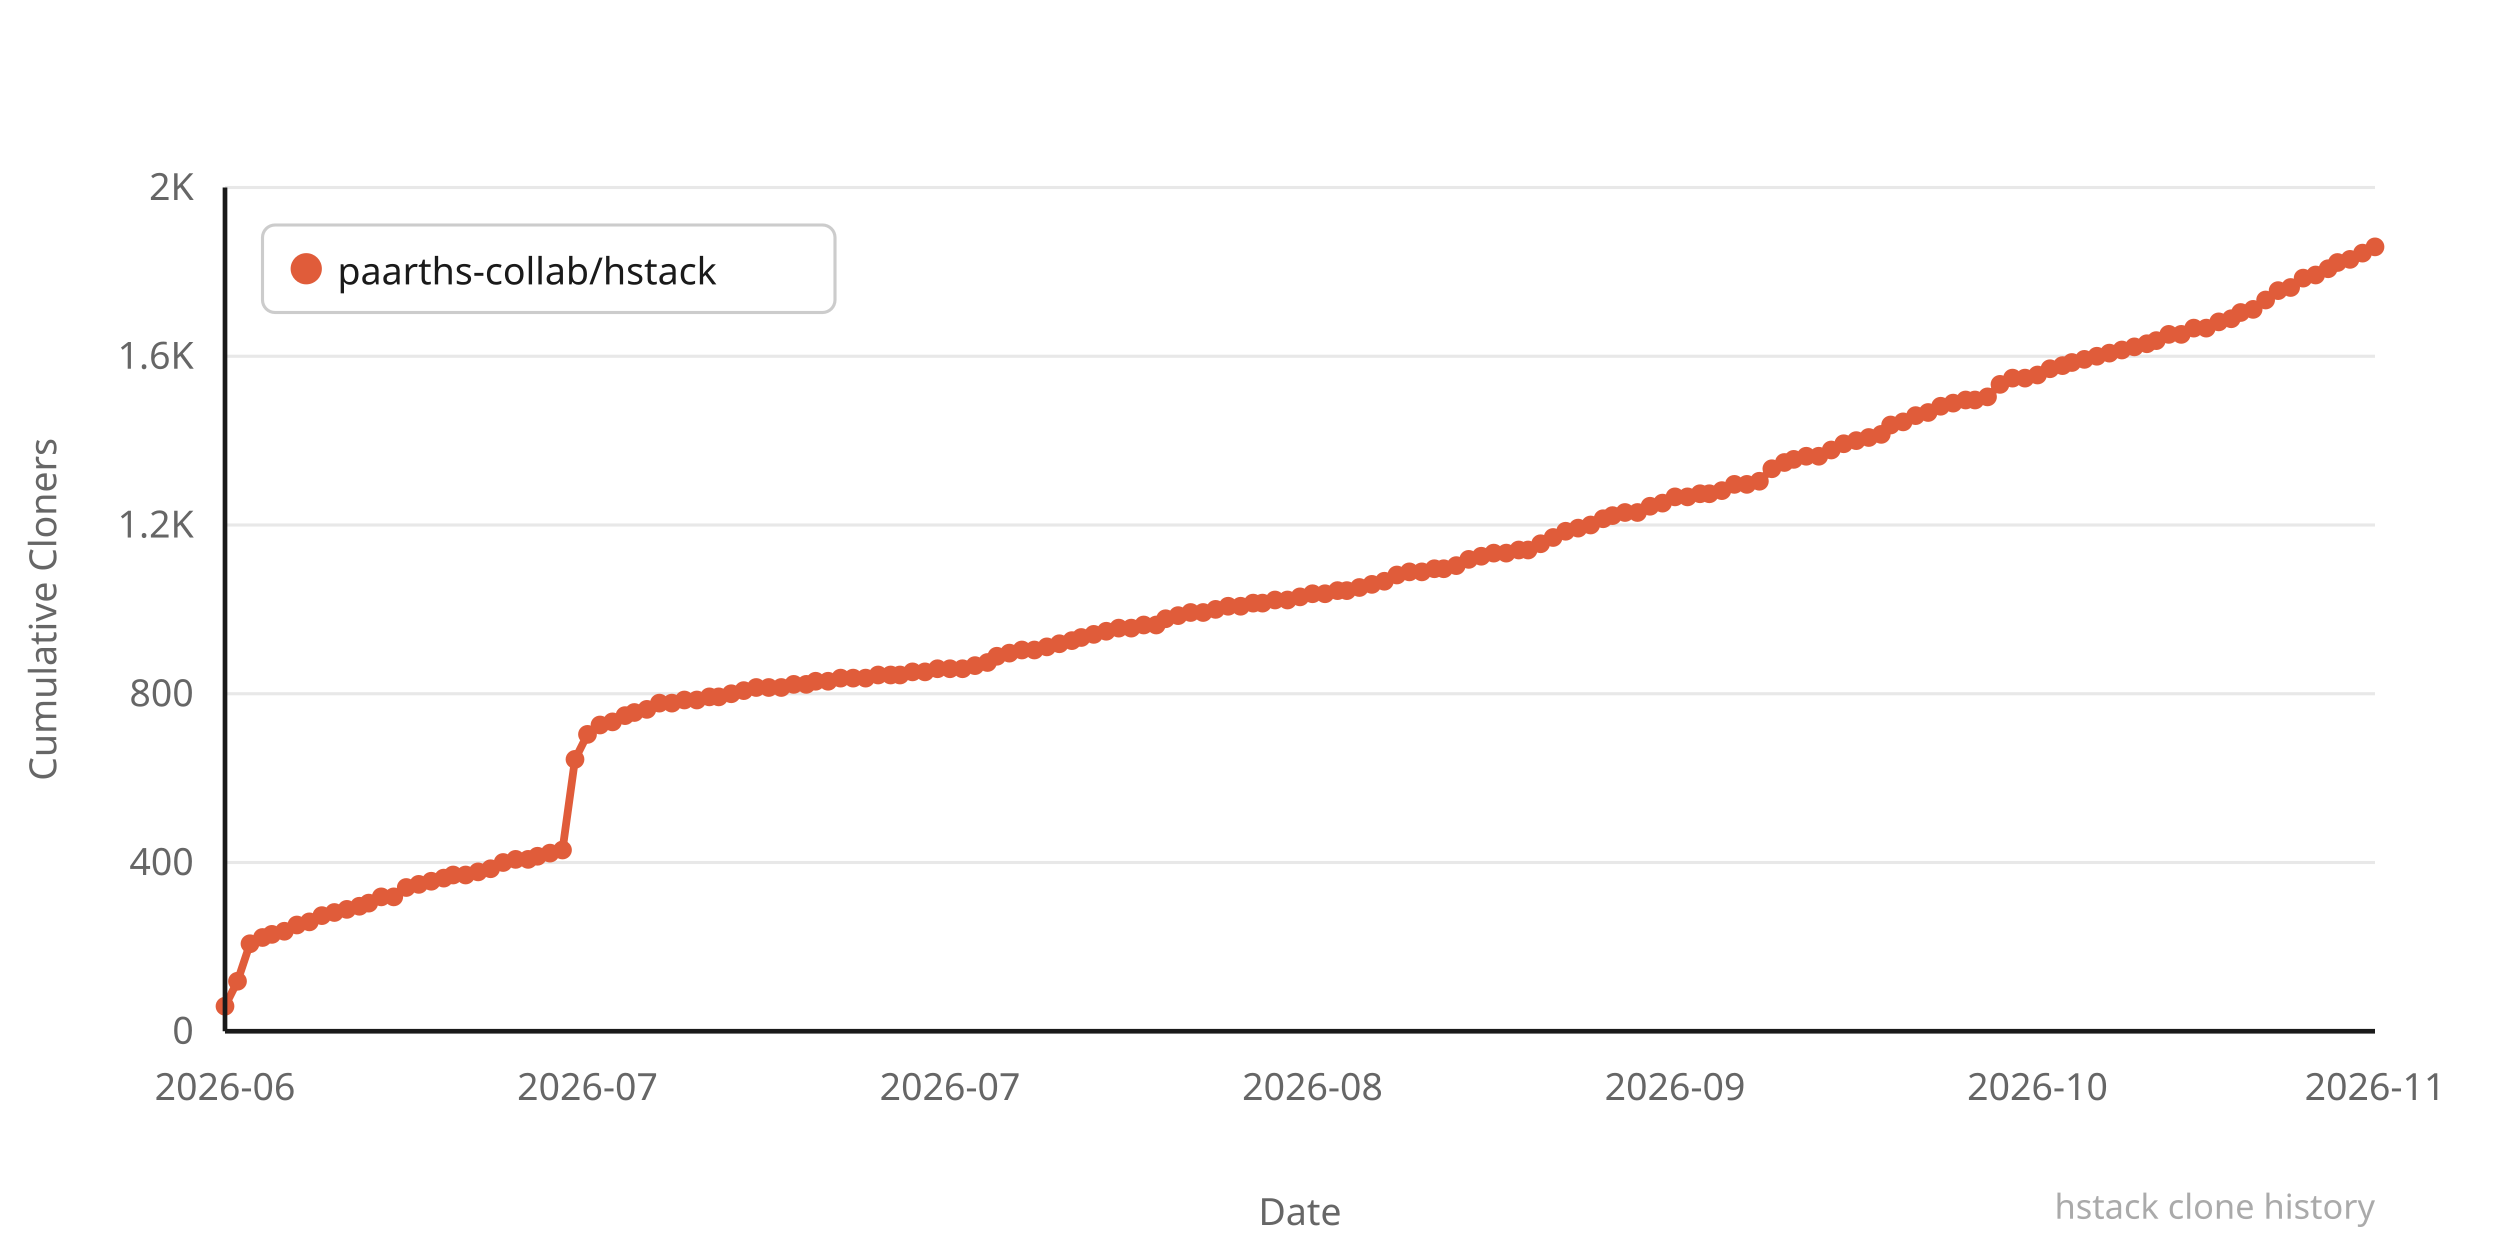
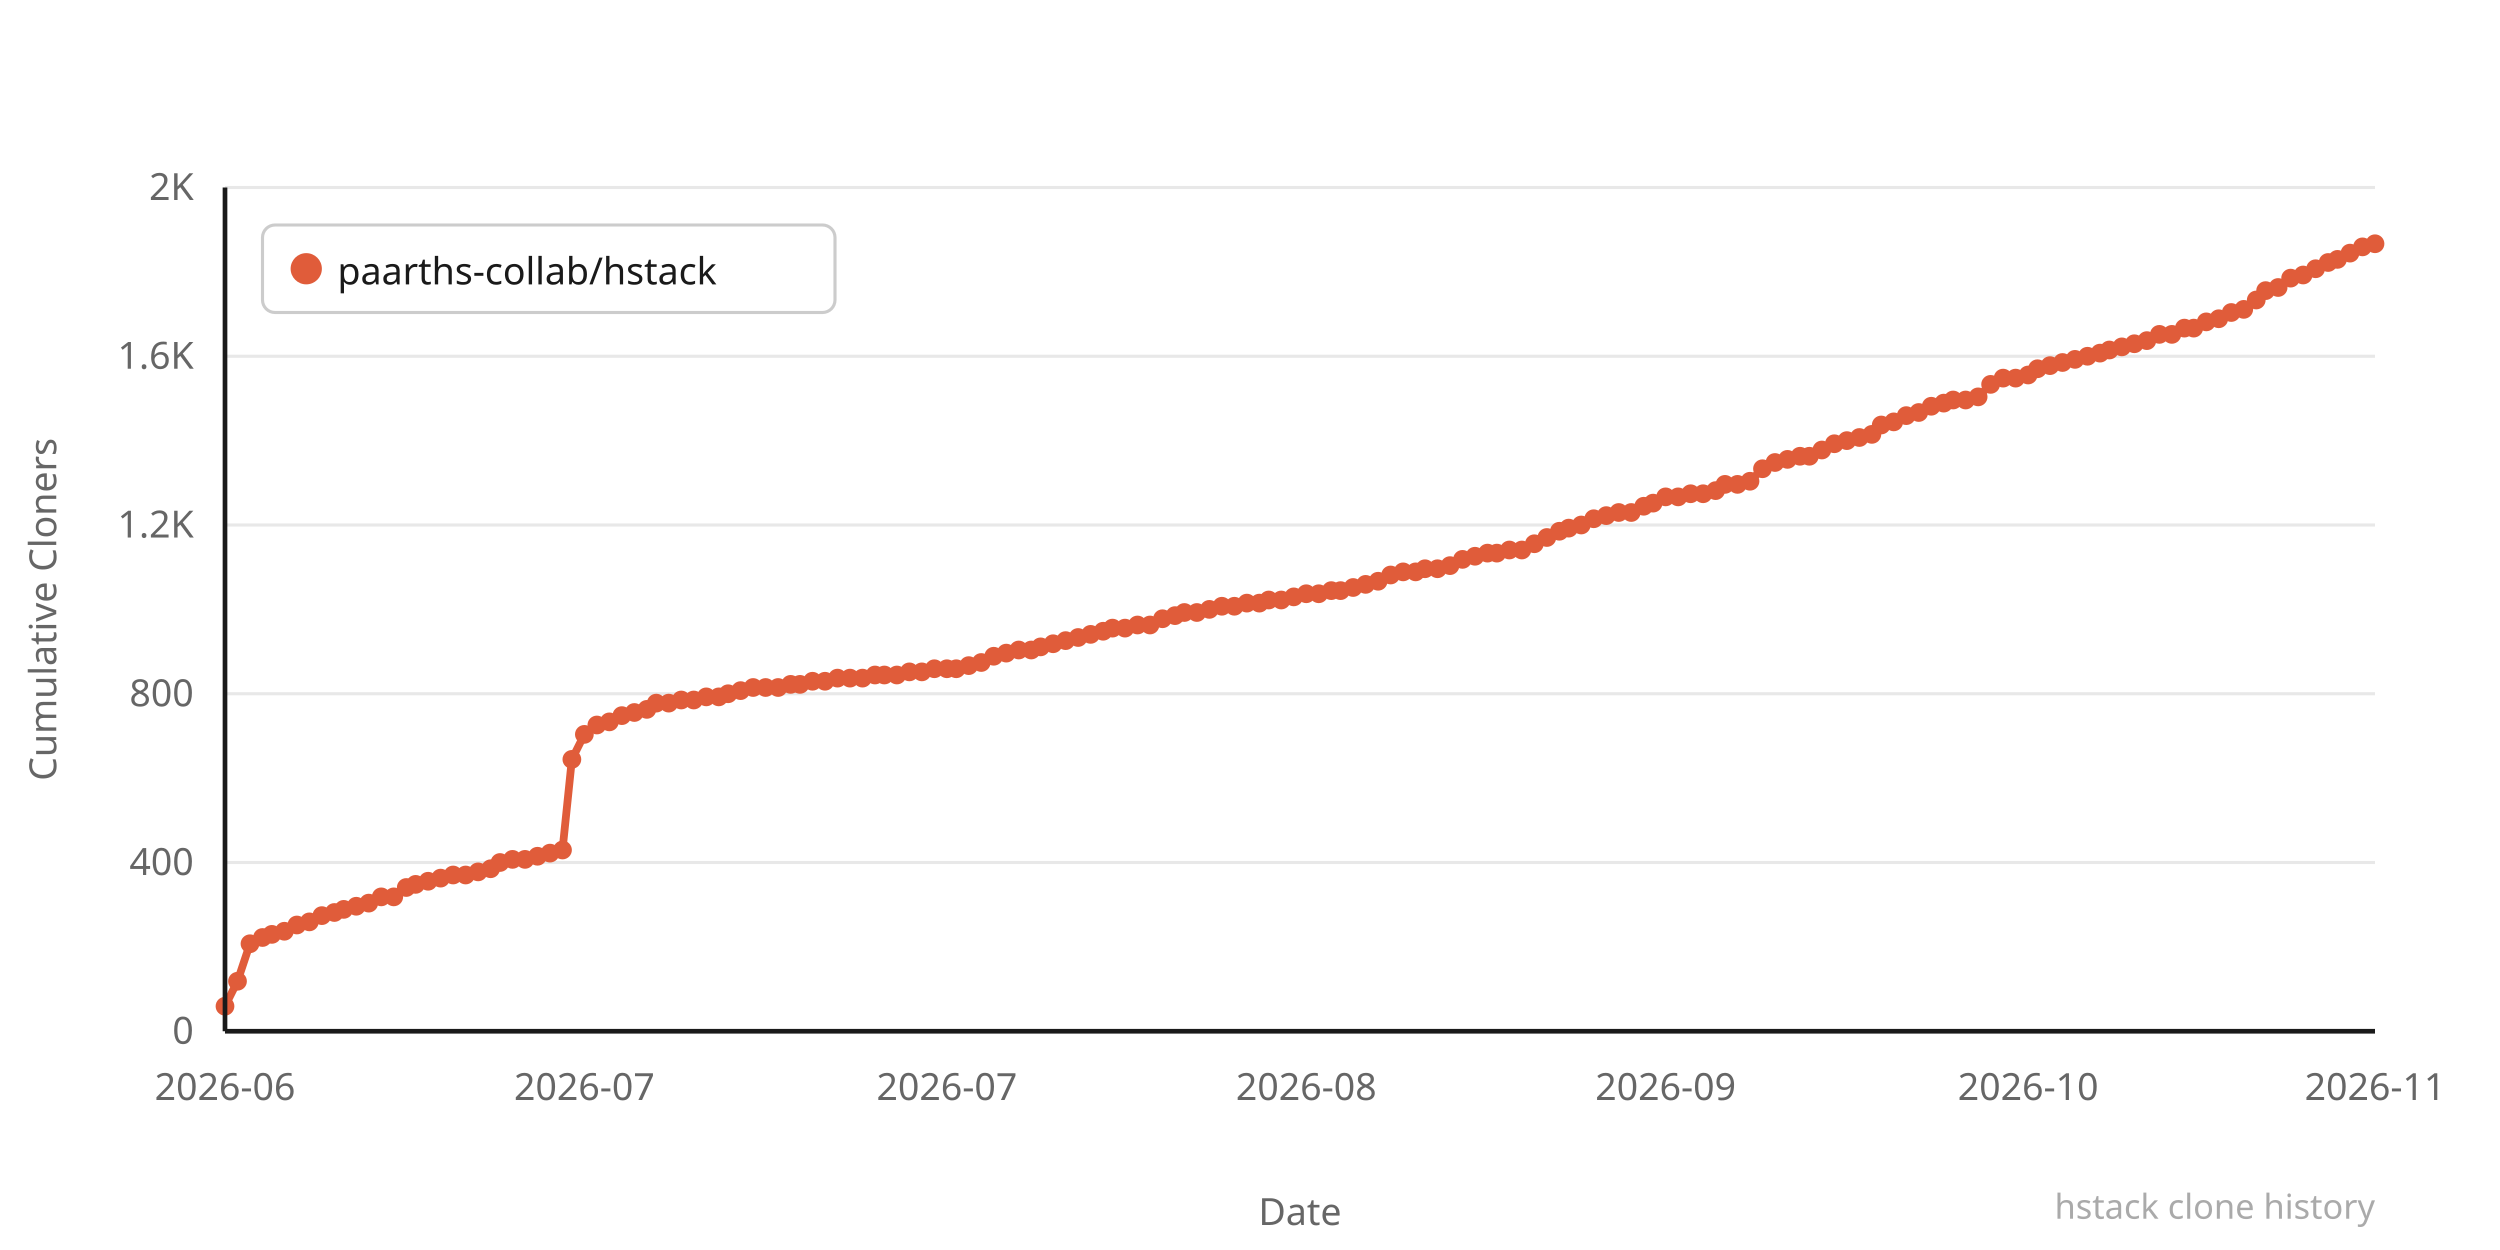
<svg xmlns="http://www.w3.org/2000/svg" width="800" height="400" viewBox="0 0 800 400">
  <rect width="800" height="400" fill="#ffffff" />
  <line x1="72" y1="330" x2="760" y2="330" stroke="#e8e8e8" stroke-width="1" />
  <text x="62" y="334" text-anchor="end" font-family="system-ui,sans-serif" font-size="12" fill="#666666">0</text>
  <line x1="72" y1="276" x2="760" y2="276" stroke="#e8e8e8" stroke-width="1" />
  <text x="62" y="280" text-anchor="end" font-family="system-ui,sans-serif" font-size="12" fill="#666666">400</text>
  <line x1="72" y1="222" x2="760" y2="222" stroke="#e8e8e8" stroke-width="1" />
  <text x="62" y="226" text-anchor="end" font-family="system-ui,sans-serif" font-size="12" fill="#666666">800</text>
  <line x1="72" y1="168" x2="760" y2="168" stroke="#e8e8e8" stroke-width="1" />
  <text x="62" y="172" text-anchor="end" font-family="system-ui,sans-serif" font-size="12" fill="#666666">1.2K</text>
  <line x1="72" y1="114" x2="760" y2="114" stroke="#e8e8e8" stroke-width="1" />
  <text x="62" y="118" text-anchor="end" font-family="system-ui,sans-serif" font-size="12" fill="#666666">1.6K</text>
  <line x1="72" y1="60" x2="760" y2="60" stroke="#e8e8e8" stroke-width="1" />
  <text x="62" y="64" text-anchor="end" font-family="system-ui,sans-serif" font-size="12" fill="#666666">2K</text>
-   <polyline points="72,322 76,314 80,302 84,300 87,299 91,298 95,296 99,295 103,293 107,292 111,291 115,290 118,289 122,287 126,287 130,284 134,283 138,282 142,281 145,280 149,280 153,279 157,278 161,276 165,275 169,275 172,274 176,273 180,272 184,243 188,235 192,232 196,231 200,229 203,228 207,227 211,225 215,225 219,224 223,224 227,223 230,223 234,222 238,221 242,220 246,220 250,220 254,219 258,219 261,218 265,218 269,217 273,217 277,217 281,216 285,216 288,216 292,215 296,215 300,214 304,214 308,214 312,213 316,212 319,210 323,209 327,208 331,208 335,207 339,206 343,205 346,204 350,203 354,202 358,201 362,201 366,200 370,200 373,198 377,197 381,196 385,196 389,195 393,194 397,194 401,193 404,193 408,192 412,192 416,191 420,190 424,190 428,189 431,189 435,188 439,187 443,186 447,184 451,183 455,183 459,182 462,182 466,181 470,179 474,178 478,177 482,177 486,176 489,176 493,174 497,172 501,170 505,169 509,168 513,166 516,165 520,164 524,164 528,162 532,161 536,159 540,159 544,158 547,158 551,157 555,155 559,155 563,154 567,150 571,148 574,147 578,146 582,146 586,144 590,142 594,141 598,140 602,139 605,136 609,135 613,133 617,132 621,130 625,129 629,128 632,128 636,127 640,123 644,121 648,121 652,120 656,118 660,117 663,116 667,115 671,114 675,113 679,112 683,111 687,110 690,109 694,107 698,107 702,105 706,105 710,103 714,102 717,100 721,99 725,96 729,93 733,92 737,89 741,88 745,86 748,84 752,83 756,81 760,79" fill="none" stroke="#e05c3a" stroke-width="2.5" stroke-linejoin="round" stroke-linecap="round" />
+   <polyline points="72,322 76,314 80,302 84,300 87,299 91,298 95,296 99,295 103,293 107,292 110,291 114,290 118,289 122,287 126,287 130,284 133,283 137,282 141,281 145,280 149,280 153,279 157,278 160,276 164,275 168,275 172,274 176,273 180,272 183,243 187,235 191,232 195,231 199,229 203,228 207,227 210,225 214,225 218,224 222,224 226,223 230,223 233,222 237,221 241,220 245,220 249,220 253,219 256,219 260,218 264,218 268,217 272,217 276,217 280,216 283,216 287,216 291,215 295,215 299,214 303,214 306,214 310,213 314,212 318,210 322,209 326,208 330,208 333,207 337,206 341,205 345,204 349,203 353,202 356,201 360,201 364,200 368,200 372,198 376,197 379,196 383,196 387,195 391,194 395,194 399,193 403,193 406,192 410,192 414,191 418,190 422,190 426,189 429,189 433,188 437,187 441,186 445,184 449,183 453,183 456,182 460,182 464,181 468,179 472,178 476,177 479,177 483,176 487,176 491,174 495,172 499,170 502,169 506,168 510,166 514,165 518,164 522,164 526,162 529,161 533,159 537,159 541,158 545,158 549,157 552,155 556,155 560,154 564,150 568,148 572,147 576,146 579,146 583,144 587,142 591,141 595,140 599,139 602,136 606,135 610,133 614,132 618,130 622,129 625,128 629,128 633,127 637,123 641,121 645,121 649,120 652,118 656,117 660,116 664,115 668,114 672,113 675,112 679,111 683,110 687,109 691,107 695,107 699,105 702,105 706,103 710,102 714,100 718,99 722,96 725,93 729,92 733,89 737,88 741,86 745,84 748,83 752,81 756,79 760,78" fill="none" stroke="#e05c3a" stroke-width="2.5" stroke-linejoin="round" stroke-linecap="round" />
  <circle cx="72" cy="322" r="3" fill="#e05c3a" />
  <circle cx="76" cy="314" r="3" fill="#e05c3a" />
  <circle cx="80" cy="302" r="3" fill="#e05c3a" />
  <circle cx="84" cy="300" r="3" fill="#e05c3a" />
  <circle cx="87" cy="299" r="3" fill="#e05c3a" />
  <circle cx="91" cy="298" r="3" fill="#e05c3a" />
  <circle cx="95" cy="296" r="3" fill="#e05c3a" />
  <circle cx="99" cy="295" r="3" fill="#e05c3a" />
  <circle cx="103" cy="293" r="3" fill="#e05c3a" />
  <circle cx="107" cy="292" r="3" fill="#e05c3a" />
-   <circle cx="111" cy="291" r="3" fill="#e05c3a" />
-   <circle cx="115" cy="290" r="3" fill="#e05c3a" />
+   <circle cx="110" cy="291" r="3" fill="#e05c3a" />
+   <circle cx="114" cy="290" r="3" fill="#e05c3a" />
  <circle cx="118" cy="289" r="3" fill="#e05c3a" />
  <circle cx="122" cy="287" r="3" fill="#e05c3a" />
  <circle cx="126" cy="287" r="3" fill="#e05c3a" />
  <circle cx="130" cy="284" r="3" fill="#e05c3a" />
-   <circle cx="134" cy="283" r="3" fill="#e05c3a" />
-   <circle cx="138" cy="282" r="3" fill="#e05c3a" />
-   <circle cx="142" cy="281" r="3" fill="#e05c3a" />
+   <circle cx="133" cy="283" r="3" fill="#e05c3a" />
+   <circle cx="137" cy="282" r="3" fill="#e05c3a" />
+   <circle cx="141" cy="281" r="3" fill="#e05c3a" />
  <circle cx="145" cy="280" r="3" fill="#e05c3a" />
  <circle cx="149" cy="280" r="3" fill="#e05c3a" />
  <circle cx="153" cy="279" r="3" fill="#e05c3a" />
  <circle cx="157" cy="278" r="3" fill="#e05c3a" />
-   <circle cx="161" cy="276" r="3" fill="#e05c3a" />
-   <circle cx="165" cy="275" r="3" fill="#e05c3a" />
-   <circle cx="169" cy="275" r="3" fill="#e05c3a" />
+   <circle cx="160" cy="276" r="3" fill="#e05c3a" />
+   <circle cx="164" cy="275" r="3" fill="#e05c3a" />
+   <circle cx="168" cy="275" r="3" fill="#e05c3a" />
  <circle cx="172" cy="274" r="3" fill="#e05c3a" />
  <circle cx="176" cy="273" r="3" fill="#e05c3a" />
  <circle cx="180" cy="272" r="3" fill="#e05c3a" />
-   <circle cx="184" cy="243" r="3" fill="#e05c3a" />
-   <circle cx="188" cy="235" r="3" fill="#e05c3a" />
-   <circle cx="192" cy="232" r="3" fill="#e05c3a" />
-   <circle cx="196" cy="231" r="3" fill="#e05c3a" />
-   <circle cx="200" cy="229" r="3" fill="#e05c3a" />
+   <circle cx="183" cy="243" r="3" fill="#e05c3a" />
+   <circle cx="187" cy="235" r="3" fill="#e05c3a" />
+   <circle cx="191" cy="232" r="3" fill="#e05c3a" />
+   <circle cx="195" cy="231" r="3" fill="#e05c3a" />
+   <circle cx="199" cy="229" r="3" fill="#e05c3a" />
  <circle cx="203" cy="228" r="3" fill="#e05c3a" />
  <circle cx="207" cy="227" r="3" fill="#e05c3a" />
-   <circle cx="211" cy="225" r="3" fill="#e05c3a" />
-   <circle cx="215" cy="225" r="3" fill="#e05c3a" />
-   <circle cx="219" cy="224" r="3" fill="#e05c3a" />
-   <circle cx="223" cy="224" r="3" fill="#e05c3a" />
-   <circle cx="227" cy="223" r="3" fill="#e05c3a" />
+   <circle cx="210" cy="225" r="3" fill="#e05c3a" />
+   <circle cx="214" cy="225" r="3" fill="#e05c3a" />
+   <circle cx="218" cy="224" r="3" fill="#e05c3a" />
+   <circle cx="222" cy="224" r="3" fill="#e05c3a" />
+   <circle cx="226" cy="223" r="3" fill="#e05c3a" />
  <circle cx="230" cy="223" r="3" fill="#e05c3a" />
-   <circle cx="234" cy="222" r="3" fill="#e05c3a" />
-   <circle cx="238" cy="221" r="3" fill="#e05c3a" />
-   <circle cx="242" cy="220" r="3" fill="#e05c3a" />
-   <circle cx="246" cy="220" r="3" fill="#e05c3a" />
-   <circle cx="250" cy="220" r="3" fill="#e05c3a" />
-   <circle cx="254" cy="219" r="3" fill="#e05c3a" />
-   <circle cx="258" cy="219" r="3" fill="#e05c3a" />
-   <circle cx="261" cy="218" r="3" fill="#e05c3a" />
-   <circle cx="265" cy="218" r="3" fill="#e05c3a" />
-   <circle cx="269" cy="217" r="3" fill="#e05c3a" />
-   <circle cx="273" cy="217" r="3" fill="#e05c3a" />
-   <circle cx="277" cy="217" r="3" fill="#e05c3a" />
-   <circle cx="281" cy="216" r="3" fill="#e05c3a" />
-   <circle cx="285" cy="216" r="3" fill="#e05c3a" />
-   <circle cx="288" cy="216" r="3" fill="#e05c3a" />
-   <circle cx="292" cy="215" r="3" fill="#e05c3a" />
-   <circle cx="296" cy="215" r="3" fill="#e05c3a" />
-   <circle cx="300" cy="214" r="3" fill="#e05c3a" />
-   <circle cx="304" cy="214" r="3" fill="#e05c3a" />
-   <circle cx="308" cy="214" r="3" fill="#e05c3a" />
-   <circle cx="312" cy="213" r="3" fill="#e05c3a" />
-   <circle cx="316" cy="212" r="3" fill="#e05c3a" />
-   <circle cx="319" cy="210" r="3" fill="#e05c3a" />
-   <circle cx="323" cy="209" r="3" fill="#e05c3a" />
-   <circle cx="327" cy="208" r="3" fill="#e05c3a" />
-   <circle cx="331" cy="208" r="3" fill="#e05c3a" />
-   <circle cx="335" cy="207" r="3" fill="#e05c3a" />
-   <circle cx="339" cy="206" r="3" fill="#e05c3a" />
-   <circle cx="343" cy="205" r="3" fill="#e05c3a" />
-   <circle cx="346" cy="204" r="3" fill="#e05c3a" />
-   <circle cx="350" cy="203" r="3" fill="#e05c3a" />
-   <circle cx="354" cy="202" r="3" fill="#e05c3a" />
-   <circle cx="358" cy="201" r="3" fill="#e05c3a" />
-   <circle cx="362" cy="201" r="3" fill="#e05c3a" />
-   <circle cx="366" cy="200" r="3" fill="#e05c3a" />
-   <circle cx="370" cy="200" r="3" fill="#e05c3a" />
-   <circle cx="373" cy="198" r="3" fill="#e05c3a" />
-   <circle cx="377" cy="197" r="3" fill="#e05c3a" />
-   <circle cx="381" cy="196" r="3" fill="#e05c3a" />
-   <circle cx="385" cy="196" r="3" fill="#e05c3a" />
-   <circle cx="389" cy="195" r="3" fill="#e05c3a" />
-   <circle cx="393" cy="194" r="3" fill="#e05c3a" />
-   <circle cx="397" cy="194" r="3" fill="#e05c3a" />
-   <circle cx="401" cy="193" r="3" fill="#e05c3a" />
-   <circle cx="404" cy="193" r="3" fill="#e05c3a" />
-   <circle cx="408" cy="192" r="3" fill="#e05c3a" />
-   <circle cx="412" cy="192" r="3" fill="#e05c3a" />
-   <circle cx="416" cy="191" r="3" fill="#e05c3a" />
-   <circle cx="420" cy="190" r="3" fill="#e05c3a" />
-   <circle cx="424" cy="190" r="3" fill="#e05c3a" />
-   <circle cx="428" cy="189" r="3" fill="#e05c3a" />
-   <circle cx="431" cy="189" r="3" fill="#e05c3a" />
-   <circle cx="435" cy="188" r="3" fill="#e05c3a" />
-   <circle cx="439" cy="187" r="3" fill="#e05c3a" />
-   <circle cx="443" cy="186" r="3" fill="#e05c3a" />
-   <circle cx="447" cy="184" r="3" fill="#e05c3a" />
-   <circle cx="451" cy="183" r="3" fill="#e05c3a" />
-   <circle cx="455" cy="183" r="3" fill="#e05c3a" />
-   <circle cx="459" cy="182" r="3" fill="#e05c3a" />
-   <circle cx="462" cy="182" r="3" fill="#e05c3a" />
-   <circle cx="466" cy="181" r="3" fill="#e05c3a" />
-   <circle cx="470" cy="179" r="3" fill="#e05c3a" />
-   <circle cx="474" cy="178" r="3" fill="#e05c3a" />
-   <circle cx="478" cy="177" r="3" fill="#e05c3a" />
-   <circle cx="482" cy="177" r="3" fill="#e05c3a" />
-   <circle cx="486" cy="176" r="3" fill="#e05c3a" />
-   <circle cx="489" cy="176" r="3" fill="#e05c3a" />
-   <circle cx="493" cy="174" r="3" fill="#e05c3a" />
-   <circle cx="497" cy="172" r="3" fill="#e05c3a" />
-   <circle cx="501" cy="170" r="3" fill="#e05c3a" />
-   <circle cx="505" cy="169" r="3" fill="#e05c3a" />
-   <circle cx="509" cy="168" r="3" fill="#e05c3a" />
-   <circle cx="513" cy="166" r="3" fill="#e05c3a" />
-   <circle cx="516" cy="165" r="3" fill="#e05c3a" />
-   <circle cx="520" cy="164" r="3" fill="#e05c3a" />
-   <circle cx="524" cy="164" r="3" fill="#e05c3a" />
-   <circle cx="528" cy="162" r="3" fill="#e05c3a" />
-   <circle cx="532" cy="161" r="3" fill="#e05c3a" />
-   <circle cx="536" cy="159" r="3" fill="#e05c3a" />
-   <circle cx="540" cy="159" r="3" fill="#e05c3a" />
-   <circle cx="544" cy="158" r="3" fill="#e05c3a" />
-   <circle cx="547" cy="158" r="3" fill="#e05c3a" />
-   <circle cx="551" cy="157" r="3" fill="#e05c3a" />
-   <circle cx="555" cy="155" r="3" fill="#e05c3a" />
-   <circle cx="559" cy="155" r="3" fill="#e05c3a" />
-   <circle cx="563" cy="154" r="3" fill="#e05c3a" />
-   <circle cx="567" cy="150" r="3" fill="#e05c3a" />
-   <circle cx="571" cy="148" r="3" fill="#e05c3a" />
-   <circle cx="574" cy="147" r="3" fill="#e05c3a" />
-   <circle cx="578" cy="146" r="3" fill="#e05c3a" />
-   <circle cx="582" cy="146" r="3" fill="#e05c3a" />
-   <circle cx="586" cy="144" r="3" fill="#e05c3a" />
-   <circle cx="590" cy="142" r="3" fill="#e05c3a" />
-   <circle cx="594" cy="141" r="3" fill="#e05c3a" />
-   <circle cx="598" cy="140" r="3" fill="#e05c3a" />
-   <circle cx="602" cy="139" r="3" fill="#e05c3a" />
-   <circle cx="605" cy="136" r="3" fill="#e05c3a" />
-   <circle cx="609" cy="135" r="3" fill="#e05c3a" />
-   <circle cx="613" cy="133" r="3" fill="#e05c3a" />
-   <circle cx="617" cy="132" r="3" fill="#e05c3a" />
-   <circle cx="621" cy="130" r="3" fill="#e05c3a" />
-   <circle cx="625" cy="129" r="3" fill="#e05c3a" />
+   <circle cx="233" cy="222" r="3" fill="#e05c3a" />
+   <circle cx="237" cy="221" r="3" fill="#e05c3a" />
+   <circle cx="241" cy="220" r="3" fill="#e05c3a" />
+   <circle cx="245" cy="220" r="3" fill="#e05c3a" />
+   <circle cx="249" cy="220" r="3" fill="#e05c3a" />
+   <circle cx="253" cy="219" r="3" fill="#e05c3a" />
+   <circle cx="256" cy="219" r="3" fill="#e05c3a" />
+   <circle cx="260" cy="218" r="3" fill="#e05c3a" />
+   <circle cx="264" cy="218" r="3" fill="#e05c3a" />
+   <circle cx="268" cy="217" r="3" fill="#e05c3a" />
+   <circle cx="272" cy="217" r="3" fill="#e05c3a" />
+   <circle cx="276" cy="217" r="3" fill="#e05c3a" />
+   <circle cx="280" cy="216" r="3" fill="#e05c3a" />
+   <circle cx="283" cy="216" r="3" fill="#e05c3a" />
+   <circle cx="287" cy="216" r="3" fill="#e05c3a" />
+   <circle cx="291" cy="215" r="3" fill="#e05c3a" />
+   <circle cx="295" cy="215" r="3" fill="#e05c3a" />
+   <circle cx="299" cy="214" r="3" fill="#e05c3a" />
+   <circle cx="303" cy="214" r="3" fill="#e05c3a" />
+   <circle cx="306" cy="214" r="3" fill="#e05c3a" />
+   <circle cx="310" cy="213" r="3" fill="#e05c3a" />
+   <circle cx="314" cy="212" r="3" fill="#e05c3a" />
+   <circle cx="318" cy="210" r="3" fill="#e05c3a" />
+   <circle cx="322" cy="209" r="3" fill="#e05c3a" />
+   <circle cx="326" cy="208" r="3" fill="#e05c3a" />
+   <circle cx="330" cy="208" r="3" fill="#e05c3a" />
+   <circle cx="333" cy="207" r="3" fill="#e05c3a" />
+   <circle cx="337" cy="206" r="3" fill="#e05c3a" />
+   <circle cx="341" cy="205" r="3" fill="#e05c3a" />
+   <circle cx="345" cy="204" r="3" fill="#e05c3a" />
+   <circle cx="349" cy="203" r="3" fill="#e05c3a" />
+   <circle cx="353" cy="202" r="3" fill="#e05c3a" />
+   <circle cx="356" cy="201" r="3" fill="#e05c3a" />
+   <circle cx="360" cy="201" r="3" fill="#e05c3a" />
+   <circle cx="364" cy="200" r="3" fill="#e05c3a" />
+   <circle cx="368" cy="200" r="3" fill="#e05c3a" />
+   <circle cx="372" cy="198" r="3" fill="#e05c3a" />
+   <circle cx="376" cy="197" r="3" fill="#e05c3a" />
+   <circle cx="379" cy="196" r="3" fill="#e05c3a" />
+   <circle cx="383" cy="196" r="3" fill="#e05c3a" />
+   <circle cx="387" cy="195" r="3" fill="#e05c3a" />
+   <circle cx="391" cy="194" r="3" fill="#e05c3a" />
+   <circle cx="395" cy="194" r="3" fill="#e05c3a" />
+   <circle cx="399" cy="193" r="3" fill="#e05c3a" />
+   <circle cx="403" cy="193" r="3" fill="#e05c3a" />
+   <circle cx="406" cy="192" r="3" fill="#e05c3a" />
+   <circle cx="410" cy="192" r="3" fill="#e05c3a" />
+   <circle cx="414" cy="191" r="3" fill="#e05c3a" />
+   <circle cx="418" cy="190" r="3" fill="#e05c3a" />
+   <circle cx="422" cy="190" r="3" fill="#e05c3a" />
+   <circle cx="426" cy="189" r="3" fill="#e05c3a" />
+   <circle cx="429" cy="189" r="3" fill="#e05c3a" />
+   <circle cx="433" cy="188" r="3" fill="#e05c3a" />
+   <circle cx="437" cy="187" r="3" fill="#e05c3a" />
+   <circle cx="441" cy="186" r="3" fill="#e05c3a" />
+   <circle cx="445" cy="184" r="3" fill="#e05c3a" />
+   <circle cx="449" cy="183" r="3" fill="#e05c3a" />
+   <circle cx="453" cy="183" r="3" fill="#e05c3a" />
+   <circle cx="456" cy="182" r="3" fill="#e05c3a" />
+   <circle cx="460" cy="182" r="3" fill="#e05c3a" />
+   <circle cx="464" cy="181" r="3" fill="#e05c3a" />
+   <circle cx="468" cy="179" r="3" fill="#e05c3a" />
+   <circle cx="472" cy="178" r="3" fill="#e05c3a" />
+   <circle cx="476" cy="177" r="3" fill="#e05c3a" />
+   <circle cx="479" cy="177" r="3" fill="#e05c3a" />
+   <circle cx="483" cy="176" r="3" fill="#e05c3a" />
+   <circle cx="487" cy="176" r="3" fill="#e05c3a" />
+   <circle cx="491" cy="174" r="3" fill="#e05c3a" />
+   <circle cx="495" cy="172" r="3" fill="#e05c3a" />
+   <circle cx="499" cy="170" r="3" fill="#e05c3a" />
+   <circle cx="502" cy="169" r="3" fill="#e05c3a" />
+   <circle cx="506" cy="168" r="3" fill="#e05c3a" />
+   <circle cx="510" cy="166" r="3" fill="#e05c3a" />
+   <circle cx="514" cy="165" r="3" fill="#e05c3a" />
+   <circle cx="518" cy="164" r="3" fill="#e05c3a" />
+   <circle cx="522" cy="164" r="3" fill="#e05c3a" />
+   <circle cx="526" cy="162" r="3" fill="#e05c3a" />
+   <circle cx="529" cy="161" r="3" fill="#e05c3a" />
+   <circle cx="533" cy="159" r="3" fill="#e05c3a" />
+   <circle cx="537" cy="159" r="3" fill="#e05c3a" />
+   <circle cx="541" cy="158" r="3" fill="#e05c3a" />
+   <circle cx="545" cy="158" r="3" fill="#e05c3a" />
+   <circle cx="549" cy="157" r="3" fill="#e05c3a" />
+   <circle cx="552" cy="155" r="3" fill="#e05c3a" />
+   <circle cx="556" cy="155" r="3" fill="#e05c3a" />
+   <circle cx="560" cy="154" r="3" fill="#e05c3a" />
+   <circle cx="564" cy="150" r="3" fill="#e05c3a" />
+   <circle cx="568" cy="148" r="3" fill="#e05c3a" />
+   <circle cx="572" cy="147" r="3" fill="#e05c3a" />
+   <circle cx="576" cy="146" r="3" fill="#e05c3a" />
+   <circle cx="579" cy="146" r="3" fill="#e05c3a" />
+   <circle cx="583" cy="144" r="3" fill="#e05c3a" />
+   <circle cx="587" cy="142" r="3" fill="#e05c3a" />
+   <circle cx="591" cy="141" r="3" fill="#e05c3a" />
+   <circle cx="595" cy="140" r="3" fill="#e05c3a" />
+   <circle cx="599" cy="139" r="3" fill="#e05c3a" />
+   <circle cx="602" cy="136" r="3" fill="#e05c3a" />
+   <circle cx="606" cy="135" r="3" fill="#e05c3a" />
+   <circle cx="610" cy="133" r="3" fill="#e05c3a" />
+   <circle cx="614" cy="132" r="3" fill="#e05c3a" />
+   <circle cx="618" cy="130" r="3" fill="#e05c3a" />
+   <circle cx="622" cy="129" r="3" fill="#e05c3a" />
+   <circle cx="625" cy="128" r="3" fill="#e05c3a" />
  <circle cx="629" cy="128" r="3" fill="#e05c3a" />
-   <circle cx="632" cy="128" r="3" fill="#e05c3a" />
-   <circle cx="636" cy="127" r="3" fill="#e05c3a" />
-   <circle cx="640" cy="123" r="3" fill="#e05c3a" />
-   <circle cx="644" cy="121" r="3" fill="#e05c3a" />
-   <circle cx="648" cy="121" r="3" fill="#e05c3a" />
-   <circle cx="652" cy="120" r="3" fill="#e05c3a" />
-   <circle cx="656" cy="118" r="3" fill="#e05c3a" />
-   <circle cx="660" cy="117" r="3" fill="#e05c3a" />
-   <circle cx="663" cy="116" r="3" fill="#e05c3a" />
-   <circle cx="667" cy="115" r="3" fill="#e05c3a" />
-   <circle cx="671" cy="114" r="3" fill="#e05c3a" />
-   <circle cx="675" cy="113" r="3" fill="#e05c3a" />
-   <circle cx="679" cy="112" r="3" fill="#e05c3a" />
-   <circle cx="683" cy="111" r="3" fill="#e05c3a" />
-   <circle cx="687" cy="110" r="3" fill="#e05c3a" />
-   <circle cx="690" cy="109" r="3" fill="#e05c3a" />
-   <circle cx="694" cy="107" r="3" fill="#e05c3a" />
-   <circle cx="698" cy="107" r="3" fill="#e05c3a" />
+   <circle cx="633" cy="127" r="3" fill="#e05c3a" />
+   <circle cx="637" cy="123" r="3" fill="#e05c3a" />
+   <circle cx="641" cy="121" r="3" fill="#e05c3a" />
+   <circle cx="645" cy="121" r="3" fill="#e05c3a" />
+   <circle cx="649" cy="120" r="3" fill="#e05c3a" />
+   <circle cx="652" cy="118" r="3" fill="#e05c3a" />
+   <circle cx="656" cy="117" r="3" fill="#e05c3a" />
+   <circle cx="660" cy="116" r="3" fill="#e05c3a" />
+   <circle cx="664" cy="115" r="3" fill="#e05c3a" />
+   <circle cx="668" cy="114" r="3" fill="#e05c3a" />
+   <circle cx="672" cy="113" r="3" fill="#e05c3a" />
+   <circle cx="675" cy="112" r="3" fill="#e05c3a" />
+   <circle cx="679" cy="111" r="3" fill="#e05c3a" />
+   <circle cx="683" cy="110" r="3" fill="#e05c3a" />
+   <circle cx="687" cy="109" r="3" fill="#e05c3a" />
+   <circle cx="691" cy="107" r="3" fill="#e05c3a" />
+   <circle cx="695" cy="107" r="3" fill="#e05c3a" />
+   <circle cx="699" cy="105" r="3" fill="#e05c3a" />
  <circle cx="702" cy="105" r="3" fill="#e05c3a" />
-   <circle cx="706" cy="105" r="3" fill="#e05c3a" />
-   <circle cx="710" cy="103" r="3" fill="#e05c3a" />
-   <circle cx="714" cy="102" r="3" fill="#e05c3a" />
-   <circle cx="717" cy="100" r="3" fill="#e05c3a" />
-   <circle cx="721" cy="99" r="3" fill="#e05c3a" />
-   <circle cx="725" cy="96" r="3" fill="#e05c3a" />
-   <circle cx="729" cy="93" r="3" fill="#e05c3a" />
-   <circle cx="733" cy="92" r="3" fill="#e05c3a" />
-   <circle cx="737" cy="89" r="3" fill="#e05c3a" />
-   <circle cx="741" cy="88" r="3" fill="#e05c3a" />
-   <circle cx="745" cy="86" r="3" fill="#e05c3a" />
-   <circle cx="748" cy="84" r="3" fill="#e05c3a" />
-   <circle cx="752" cy="83" r="3" fill="#e05c3a" />
-   <circle cx="756" cy="81" r="3" fill="#e05c3a" />
-   <circle cx="760" cy="79" r="3" fill="#e05c3a" />
+   <circle cx="706" cy="103" r="3" fill="#e05c3a" />
+   <circle cx="710" cy="102" r="3" fill="#e05c3a" />
+   <circle cx="714" cy="100" r="3" fill="#e05c3a" />
+   <circle cx="718" cy="99" r="3" fill="#e05c3a" />
+   <circle cx="722" cy="96" r="3" fill="#e05c3a" />
+   <circle cx="725" cy="93" r="3" fill="#e05c3a" />
+   <circle cx="729" cy="92" r="3" fill="#e05c3a" />
+   <circle cx="733" cy="89" r="3" fill="#e05c3a" />
+   <circle cx="737" cy="88" r="3" fill="#e05c3a" />
+   <circle cx="741" cy="86" r="3" fill="#e05c3a" />
+   <circle cx="745" cy="84" r="3" fill="#e05c3a" />
+   <circle cx="748" cy="83" r="3" fill="#e05c3a" />
+   <circle cx="752" cy="81" r="3" fill="#e05c3a" />
+   <circle cx="756" cy="79" r="3" fill="#e05c3a" />
+   <circle cx="760" cy="78" r="3" fill="#e05c3a" />
  <text x="72" y="352" text-anchor="middle" font-family="system-ui,sans-serif" font-size="12" fill="#666666">2026-06</text>
-   <text x="188" y="352" text-anchor="middle" font-family="system-ui,sans-serif" font-size="12" fill="#666666">2026-07</text>
-   <text x="304" y="352" text-anchor="middle" font-family="system-ui,sans-serif" font-size="12" fill="#666666">2026-07</text>
-   <text x="420" y="352" text-anchor="middle" font-family="system-ui,sans-serif" font-size="12" fill="#666666">2026-08</text>
-   <text x="536" y="352" text-anchor="middle" font-family="system-ui,sans-serif" font-size="12" fill="#666666">2026-09</text>
-   <text x="652" y="352" text-anchor="middle" font-family="system-ui,sans-serif" font-size="12" fill="#666666">2026-10</text>
+   <text x="187" y="352" text-anchor="middle" font-family="system-ui,sans-serif" font-size="12" fill="#666666">2026-07</text>
+   <text x="303" y="352" text-anchor="middle" font-family="system-ui,sans-serif" font-size="12" fill="#666666">2026-07</text>
+   <text x="418" y="352" text-anchor="middle" font-family="system-ui,sans-serif" font-size="12" fill="#666666">2026-08</text>
+   <text x="533" y="352" text-anchor="middle" font-family="system-ui,sans-serif" font-size="12" fill="#666666">2026-09</text>
+   <text x="649" y="352" text-anchor="middle" font-family="system-ui,sans-serif" font-size="12" fill="#666666">2026-10</text>
  <text x="760" y="352" text-anchor="middle" font-family="system-ui,sans-serif" font-size="12" fill="#666666">2026-11</text>
  <text x="-195" y="18" transform="rotate(-90)" text-anchor="middle" font-family="system-ui,sans-serif" font-size="12" fill="#666666">Cumulative Cloners</text>
  <text x="416" y="392" text-anchor="middle" font-family="system-ui,sans-serif" font-size="12" fill="#666666">Date</text>
  <line x1="72" y1="60" x2="72" y2="330" stroke="#1a1a1a" stroke-width="1.5" />
  <line x1="72" y1="330" x2="760" y2="330" stroke="#1a1a1a" stroke-width="1.5" />
  <rect x="84" y="72" width="183.2" height="28" rx="4" fill="#ffffff" stroke="#cccccc" stroke-width="1" />
  <circle cx="98" cy="86" r="5" fill="#e05c3a" />
  <text x="108" y="91" font-family="system-ui,sans-serif" font-size="12" fill="#1a1a1a">paarths-collab/hstack</text>
  <text x="760" y="390" text-anchor="end" font-family="system-ui,sans-serif" font-size="11" fill="#aaaaaa">hstack clone history</text>
</svg>
